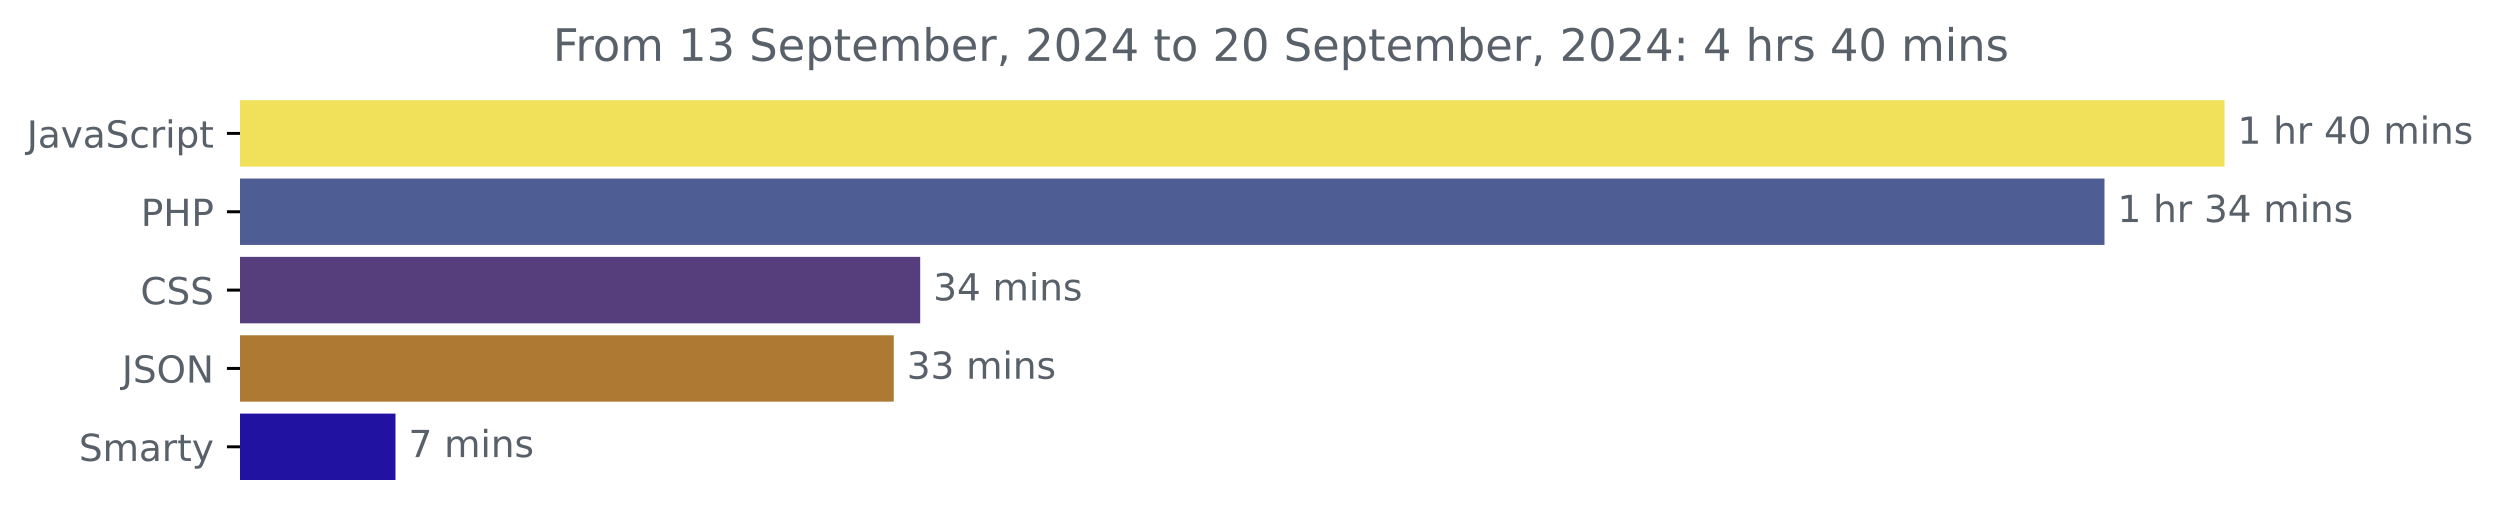
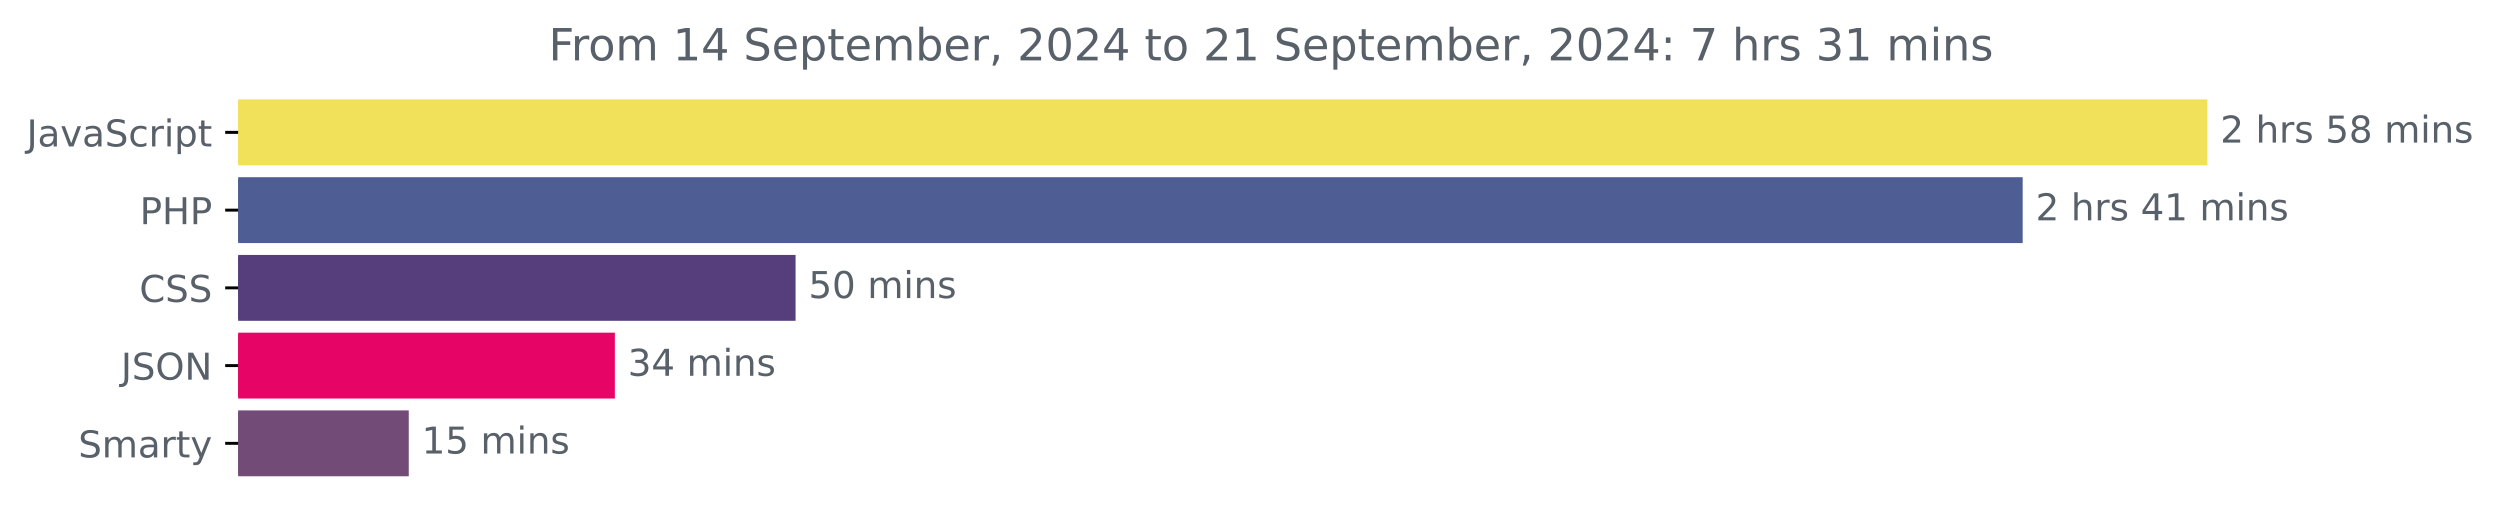
- <svg xmlns="http://www.w3.org/2000/svg" xmlns:xlink="http://www.w3.org/1999/xlink" width="670.094pt" height="140.398pt" viewBox="0 0 670.094 140.398" version="1.1">
+ <svg xmlns="http://www.w3.org/2000/svg" xmlns:xlink="http://www.w3.org/1999/xlink" width="675.304pt" height="140.398pt" viewBox="0 0 675.304 140.398" version="1.1">
  <defs>
    <style type="text/css">*{stroke-linejoin: round; stroke-linecap: butt}</style>
  </defs>
  <g id="figure_1">
    <g id="patch_1">
-       <path d="M -0 140.398  L 670.094 140.398  L 670.094 0  L -0 0  L -0 140.398  z " style="fill: none" />
+       <path d="M -0 140.398  L 675.304 140.398  L 675.304 0  L -0 0  L -0 140.398  z " style="fill: none" />
    </g>
    <g id="axes_1">
      <g id="patch_2">
-         <path d="M 64.33 27.358  L 595.758 27.358  L 595.758 44.158  L 64.33 44.158  z " clip-path="url(#p29c7b5a766)" style="fill: #f1e05a; stroke: #f1e05a; stroke-linejoin: miter" />
+         <path d="M 64.33 27.358  L 595.758 27.358  L 595.758 44.158  L 64.33 44.158  z " clip-path="url(#p4a0041c0cc)" style="fill: #f1e05a; stroke: #f1e05a; stroke-linejoin: miter" />
      </g>
      <g id="patch_3">
-         <path d="M 64.33 48.358  L 563.586 48.358  L 563.586 65.158  L 64.33 65.158  z " clip-path="url(#p29c7b5a766)" style="fill: #4f5d95; stroke: #4f5d95; stroke-linejoin: miter" />
+         <path d="M 64.33 48.358  L 545.87 48.358  L 545.87 65.158  L 64.33 65.158  z " clip-path="url(#p4a0041c0cc)" style="fill: #4f5d95; stroke: #4f5d95; stroke-linejoin: miter" />
      </g>
      <g id="patch_4">
-         <path d="M 64.33 69.358  L 246.146 69.358  L 246.146 86.158  L 64.33 86.158  z " clip-path="url(#p29c7b5a766)" style="fill: #563d7c; stroke: #563d7c; stroke-linejoin: miter" />
+         <path d="M 64.33 69.358  L 214.399 69.358  L 214.399 86.158  L 64.33 86.158  z " clip-path="url(#p4a0041c0cc)" style="fill: #563d7c; stroke: #563d7c; stroke-linejoin: miter" />
      </g>
      <g id="patch_5">
-         <path d="M 64.33 90.358  L 239.062 90.358  L 239.062 107.158  L 64.33 107.158  z " clip-path="url(#p29c7b5a766)" style="fill: #ae7933; stroke: #ae7933; stroke-linejoin: miter" />
+         <path d="M 64.33 90.358  L 165.586 90.358  L 165.586 107.158  L 64.33 107.158  z " clip-path="url(#p4a0041c0cc)" style="fill: #e70467; stroke: #e70467; stroke-linejoin: miter" />
      </g>
      <g id="patch_6">
-         <path d="M 64.33 111.358  L 105.504 111.358  L 105.504 128.158  L 64.33 128.158  z " clip-path="url(#p29c7b5a766)" style="fill: #2112a1; stroke: #2112a1; stroke-linejoin: miter" />
+         <path d="M 64.33 111.358  L 109.915 111.358  L 109.915 128.158  L 64.33 128.158  z " clip-path="url(#p4a0041c0cc)" style="fill: #724c77; stroke: #724c77; stroke-linejoin: miter" />
      </g>
      <g id="matplotlib.axis_1" />
      <g id="matplotlib.axis_2">
        <g id="ytick_1">
          <g id="line2d_1">
            <defs>
-               <path id="me8232514e3" d="M 0 0  L -3.5 0  " style="stroke: #000000; stroke-width: 0.8" />
+               <path id="me2fb3d99a3" d="M 0 0  L -3.5 0  " style="stroke: #000000; stroke-width: 0.8" />
            </defs>
            <g>
-               <use xlink:href="#me8232514e3" x="64.33" y="35.758" style="stroke: #000000; stroke-width: 0.8" />
+               <use xlink:href="#me2fb3d99a3" x="64.33" y="35.758" style="stroke: #000000; stroke-width: 0.8" />
            </g>
          </g>
          <g id="text_1">
            <g style="fill: #586069" transform="translate(7.2 39.55734) scale(0.1 -0.1)">
              <defs>
                <path id="DejaVuSans-4a" d="M 628 4666  L 1259 4666  L 1259 325  Q 1259 -519 939 -900  Q 619 -1281 -91 -1281  L -331 -1281  L -331 -750  L -134 -750  Q 284 -750 456 -515  Q 628 -281 628 325  L 628 4666  z " transform="scale(0.015625)" />
                <path id="DejaVuSans-61" d="M 2194 1759  Q 1497 1759 1228 1600  Q 959 1441 959 1056  Q 959 750 1161 570  Q 1363 391 1709 391  Q 2188 391 2477 730  Q 2766 1069 2766 1631  L 2766 1759  L 2194 1759  z M 3341 1997  L 3341 0  L 2766 0  L 2766 531  Q 2569 213 2275 61  Q 1981 -91 1556 -91  Q 1019 -91 701 211  Q 384 513 384 1019  Q 384 1609 779 1909  Q 1175 2209 1959 2209  L 2766 2209  L 2766 2266  Q 2766 2663 2505 2880  Q 2244 3097 1772 3097  Q 1472 3097 1187 3025  Q 903 2953 641 2809  L 641 3341  Q 956 3463 1253 3523  Q 1550 3584 1831 3584  Q 2591 3584 2966 3190  Q 3341 2797 3341 1997  z " transform="scale(0.015625)" />
                <path id="DejaVuSans-76" d="M 191 3500  L 800 3500  L 1894 563  L 2988 3500  L 3597 3500  L 2284 0  L 1503 0  L 191 3500  z " transform="scale(0.015625)" />
                <path id="DejaVuSans-53" d="M 3425 4513  L 3425 3897  Q 3066 4069 2747 4153  Q 2428 4238 2131 4238  Q 1616 4238 1336 4038  Q 1056 3838 1056 3469  Q 1056 3159 1242 3001  Q 1428 2844 1947 2747  L 2328 2669  Q 3034 2534 3370 2195  Q 3706 1856 3706 1288  Q 3706 609 3251 259  Q 2797 -91 1919 -91  Q 1588 -91 1214 -16  Q 841 59 441 206  L 441 856  Q 825 641 1194 531  Q 1563 422 1919 422  Q 2459 422 2753 634  Q 3047 847 3047 1241  Q 3047 1584 2836 1778  Q 2625 1972 2144 2069  L 1759 2144  Q 1053 2284 737 2584  Q 422 2884 422 3419  Q 422 4038 858 4394  Q 1294 4750 2059 4750  Q 2388 4750 2728 4690  Q 3069 4631 3425 4513  z " transform="scale(0.015625)" />
                <path id="DejaVuSans-63" d="M 3122 3366  L 3122 2828  Q 2878 2963 2633 3030  Q 2388 3097 2138 3097  Q 1578 3097 1268 2742  Q 959 2388 959 1747  Q 959 1106 1268 751  Q 1578 397 2138 397  Q 2388 397 2633 464  Q 2878 531 3122 666  L 3122 134  Q 2881 22 2623 -34  Q 2366 -91 2075 -91  Q 1284 -91 818 406  Q 353 903 353 1747  Q 353 2603 823 3093  Q 1294 3584 2113 3584  Q 2378 3584 2631 3529  Q 2884 3475 3122 3366  z " transform="scale(0.015625)" />
                <path id="DejaVuSans-72" d="M 2631 2963  Q 2534 3019 2420 3045  Q 2306 3072 2169 3072  Q 1681 3072 1420 2755  Q 1159 2438 1159 1844  L 1159 0  L 581 0  L 581 3500  L 1159 3500  L 1159 2956  Q 1341 3275 1631 3429  Q 1922 3584 2338 3584  Q 2397 3584 2469 3576  Q 2541 3569 2628 3553  L 2631 2963  z " transform="scale(0.015625)" />
                <path id="DejaVuSans-69" d="M 603 3500  L 1178 3500  L 1178 0  L 603 0  L 603 3500  z M 603 4863  L 1178 4863  L 1178 4134  L 603 4134  L 603 4863  z " transform="scale(0.015625)" />
                <path id="DejaVuSans-70" d="M 1159 525  L 1159 -1331  L 581 -1331  L 581 3500  L 1159 3500  L 1159 2969  Q 1341 3281 1617 3432  Q 1894 3584 2278 3584  Q 2916 3584 3314 3078  Q 3713 2572 3713 1747  Q 3713 922 3314 415  Q 2916 -91 2278 -91  Q 1894 -91 1617 61  Q 1341 213 1159 525  z M 3116 1747  Q 3116 2381 2855 2742  Q 2594 3103 2138 3103  Q 1681 3103 1420 2742  Q 1159 2381 1159 1747  Q 1159 1113 1420 752  Q 1681 391 2138 391  Q 2594 391 2855 752  Q 3116 1113 3116 1747  z " transform="scale(0.015625)" />
                <path id="DejaVuSans-74" d="M 1172 4494  L 1172 3500  L 2356 3500  L 2356 3053  L 1172 3053  L 1172 1153  Q 1172 725 1289 603  Q 1406 481 1766 481  L 2356 481  L 2356 0  L 1766 0  Q 1100 0 847 248  Q 594 497 594 1153  L 594 3053  L 172 3053  L 172 3500  L 594 3500  L 594 4494  L 1172 4494  z " transform="scale(0.015625)" />
              </defs>
              <use xlink:href="#DejaVuSans-4a" />
              <use xlink:href="#DejaVuSans-61" x="29.492" />
              <use xlink:href="#DejaVuSans-76" x="90.771" />
              <use xlink:href="#DejaVuSans-61" x="149.951" />
              <use xlink:href="#DejaVuSans-53" x="211.23" />
              <use xlink:href="#DejaVuSans-63" x="274.707" />
              <use xlink:href="#DejaVuSans-72" x="329.688" />
              <use xlink:href="#DejaVuSans-69" x="370.801" />
              <use xlink:href="#DejaVuSans-70" x="398.584" />
              <use xlink:href="#DejaVuSans-74" x="462.061" />
            </g>
          </g>
        </g>
        <g id="ytick_2">
          <g id="line2d_2">
            <g>
-               <use xlink:href="#me8232514e3" x="64.33" y="56.758" style="stroke: #000000; stroke-width: 0.8" />
+               <use xlink:href="#me2fb3d99a3" x="64.33" y="56.758" style="stroke: #000000; stroke-width: 0.8" />
            </g>
          </g>
          <g id="text_2">
            <g style="fill: #586069" transform="translate(37.75 60.55734) scale(0.1 -0.1)">
              <defs>
                <path id="DejaVuSans-50" d="M 1259 4147  L 1259 2394  L 2053 2394  Q 2494 2394 2734 2622  Q 2975 2850 2975 3272  Q 2975 3691 2734 3919  Q 2494 4147 2053 4147  L 1259 4147  z M 628 4666  L 2053 4666  Q 2838 4666 3239 4311  Q 3641 3956 3641 3272  Q 3641 2581 3239 2228  Q 2838 1875 2053 1875  L 1259 1875  L 1259 0  L 628 0  L 628 4666  z " transform="scale(0.015625)" />
                <path id="DejaVuSans-48" d="M 628 4666  L 1259 4666  L 1259 2753  L 3553 2753  L 3553 4666  L 4184 4666  L 4184 0  L 3553 0  L 3553 2222  L 1259 2222  L 1259 0  L 628 0  L 628 4666  z " transform="scale(0.015625)" />
              </defs>
              <use xlink:href="#DejaVuSans-50" />
              <use xlink:href="#DejaVuSans-48" x="60.303" />
              <use xlink:href="#DejaVuSans-50" x="135.498" />
            </g>
          </g>
        </g>
        <g id="ytick_3">
          <g id="line2d_3">
            <g>
-               <use xlink:href="#me8232514e3" x="64.33" y="77.758" style="stroke: #000000; stroke-width: 0.8" />
+               <use xlink:href="#me2fb3d99a3" x="64.33" y="77.758" style="stroke: #000000; stroke-width: 0.8" />
            </g>
          </g>
          <g id="text_3">
            <g style="fill: #586069" transform="translate(37.65 81.55734) scale(0.1 -0.1)">
              <defs>
                <path id="DejaVuSans-43" d="M 4122 4306  L 4122 3641  Q 3803 3938 3442 4084  Q 3081 4231 2675 4231  Q 1875 4231 1450 3742  Q 1025 3253 1025 2328  Q 1025 1406 1450 917  Q 1875 428 2675 428  Q 3081 428 3442 575  Q 3803 722 4122 1019  L 4122 359  Q 3791 134 3420 21  Q 3050 -91 2638 -91  Q 1578 -91 968 557  Q 359 1206 359 2328  Q 359 3453 968 4101  Q 1578 4750 2638 4750  Q 3056 4750 3426 4639  Q 3797 4528 4122 4306  z " transform="scale(0.015625)" />
              </defs>
              <use xlink:href="#DejaVuSans-43" />
              <use xlink:href="#DejaVuSans-53" x="69.824" />
              <use xlink:href="#DejaVuSans-53" x="133.301" />
            </g>
          </g>
        </g>
        <g id="ytick_4">
          <g id="line2d_4">
            <g>
-               <use xlink:href="#me8232514e3" x="64.33" y="98.758" style="stroke: #000000; stroke-width: 0.8" />
+               <use xlink:href="#me2fb3d99a3" x="64.33" y="98.758" style="stroke: #000000; stroke-width: 0.8" />
            </g>
          </g>
          <g id="text_4">
            <g style="fill: #586069" transform="translate(32.67813 102.5573) scale(0.1 -0.1)">
              <defs>
                <path id="DejaVuSans-4f" d="M 2522 4238  Q 1834 4238 1429 3725  Q 1025 3213 1025 2328  Q 1025 1447 1429 934  Q 1834 422 2522 422  Q 3209 422 3611 934  Q 4013 1447 4013 2328  Q 4013 3213 3611 3725  Q 3209 4238 2522 4238  z M 2522 4750  Q 3503 4750 4090 4092  Q 4678 3434 4678 2328  Q 4678 1225 4090 567  Q 3503 -91 2522 -91  Q 1538 -91 948 565  Q 359 1222 359 2328  Q 359 3434 948 4092  Q 1538 4750 2522 4750  z " transform="scale(0.015625)" />
                <path id="DejaVuSans-4e" d="M 628 4666  L 1478 4666  L 3547 763  L 3547 4666  L 4159 4666  L 4159 0  L 3309 0  L 1241 3903  L 1241 0  L 628 0  L 628 4666  z " transform="scale(0.015625)" />
              </defs>
              <use xlink:href="#DejaVuSans-4a" />
              <use xlink:href="#DejaVuSans-53" x="29.492" />
              <use xlink:href="#DejaVuSans-4f" x="92.969" />
              <use xlink:href="#DejaVuSans-4e" x="171.68" />
            </g>
          </g>
        </g>
        <g id="ytick_5">
          <g id="line2d_5">
            <g>
-               <use xlink:href="#me8232514e3" x="64.33" y="119.758" style="stroke: #000000; stroke-width: 0.8" />
+               <use xlink:href="#me2fb3d99a3" x="64.33" y="119.758" style="stroke: #000000; stroke-width: 0.8" />
            </g>
          </g>
          <g id="text_5">
            <g style="fill: #586069" transform="translate(21.1625 123.5573) scale(0.1 -0.1)">
              <defs>
                <path id="DejaVuSans-6d" d="M 3328 2828  Q 3544 3216 3844 3400  Q 4144 3584 4550 3584  Q 5097 3584 5394 3201  Q 5691 2819 5691 2113  L 5691 0  L 5113 0  L 5113 2094  Q 5113 2597 4934 2840  Q 4756 3084 4391 3084  Q 3944 3084 3684 2787  Q 3425 2491 3425 1978  L 3425 0  L 2847 0  L 2847 2094  Q 2847 2600 2669 2842  Q 2491 3084 2119 3084  Q 1678 3084 1418 2786  Q 1159 2488 1159 1978  L 1159 0  L 581 0  L 581 3500  L 1159 3500  L 1159 2956  Q 1356 3278 1631 3431  Q 1906 3584 2284 3584  Q 2666 3584 2933 3390  Q 3200 3197 3328 2828  z " transform="scale(0.015625)" />
                <path id="DejaVuSans-79" d="M 2059 -325  Q 1816 -950 1584 -1140  Q 1353 -1331 966 -1331  L 506 -1331  L 506 -850  L 844 -850  Q 1081 -850 1212 -737  Q 1344 -625 1503 -206  L 1606 56  L 191 3500  L 800 3500  L 1894 763  L 2988 3500  L 3597 3500  L 2059 -325  z " transform="scale(0.015625)" />
              </defs>
              <use xlink:href="#DejaVuSans-53" />
              <use xlink:href="#DejaVuSans-6d" x="63.477" />
              <use xlink:href="#DejaVuSans-61" x="160.889" />
              <use xlink:href="#DejaVuSans-72" x="222.168" />
              <use xlink:href="#DejaVuSans-74" x="263.281" />
              <use xlink:href="#DejaVuSans-79" x="302.49" />
            </g>
          </g>
        </g>
      </g>
      <g id="text_6">
        <g style="fill: #586069" transform="translate(599.7583 38.5175) scale(0.1 -0.1)">
          <defs>
-             <path id="DejaVuSans-31" d="M 794 531  L 1825 531  L 1825 4091  L 703 3866  L 703 4441  L 1819 4666  L 2450 4666  L 2450 531  L 3481 531  L 3481 0  L 794 0  L 794 531  z " transform="scale(0.015625)" />
+             <path id="DejaVuSans-32" d="M 1228 531  L 3431 531  L 3431 0  L 469 0  L 469 531  Q 828 903 1448 1529  Q 2069 2156 2228 2338  Q 2531 2678 2651 2914  Q 2772 3150 2772 3378  Q 2772 3750 2511 3984  Q 2250 4219 1831 4219  Q 1534 4219 1204 4116  Q 875 4013 500 3803  L 500 4441  Q 881 4594 1212 4672  Q 1544 4750 1819 4750  Q 2544 4750 2975 4387  Q 3406 4025 3406 3419  Q 3406 3131 3298 2873  Q 3191 2616 2906 2266  Q 2828 2175 2409 1742  Q 1991 1309 1228 531  z " transform="scale(0.015625)" />
            <path id="DejaVuSans-20" transform="scale(0.015625)" />
            <path id="DejaVuSans-68" d="M 3513 2113  L 3513 0  L 2938 0  L 2938 2094  Q 2938 2591 2744 2837  Q 2550 3084 2163 3084  Q 1697 3084 1428 2787  Q 1159 2491 1159 1978  L 1159 0  L 581 0  L 581 4863  L 1159 4863  L 1159 2956  Q 1366 3272 1645 3428  Q 1925 3584 2291 3584  Q 2894 3584 3203 3211  Q 3513 2838 3513 2113  z " transform="scale(0.015625)" />
-             <path id="DejaVuSans-34" d="M 2419 4116  L 825 1625  L 2419 1625  L 2419 4116  z M 2253 4666  L 3047 4666  L 3047 1625  L 3713 1625  L 3713 1100  L 3047 1100  L 3047 0  L 2419 0  L 2419 1100  L 313 1100  L 313 1709  L 2253 4666  z " transform="scale(0.015625)" />
-             <path id="DejaVuSans-30" d="M 2034 4250  Q 1547 4250 1301 3770  Q 1056 3291 1056 2328  Q 1056 1369 1301 889  Q 1547 409 2034 409  Q 2525 409 2770 889  Q 3016 1369 3016 2328  Q 3016 3291 2770 3770  Q 2525 4250 2034 4250  z M 2034 4750  Q 2819 4750 3233 4129  Q 3647 3509 3647 2328  Q 3647 1150 3233 529  Q 2819 -91 2034 -91  Q 1250 -91 836 529  Q 422 1150 422 2328  Q 422 3509 836 4129  Q 1250 4750 2034 4750  z " transform="scale(0.015625)" />
+             <path id="DejaVuSans-73" d="M 2834 3397  L 2834 2853  Q 2591 2978 2328 3040  Q 2066 3103 1784 3103  Q 1356 3103 1142 2972  Q 928 2841 928 2578  Q 928 2378 1081 2264  Q 1234 2150 1697 2047  L 1894 2003  Q 2506 1872 2764 1633  Q 3022 1394 3022 966  Q 3022 478 2636 193  Q 2250 -91 1575 -91  Q 1294 -91 989 -36  Q 684 19 347 128  L 347 722  Q 666 556 975 473  Q 1284 391 1588 391  Q 1994 391 2212 530  Q 2431 669 2431 922  Q 2431 1156 2273 1281  Q 2116 1406 1581 1522  L 1381 1569  Q 847 1681 609 1914  Q 372 2147 372 2553  Q 372 3047 722 3315  Q 1072 3584 1716 3584  Q 2034 3584 2315 3537  Q 2597 3491 2834 3397  z " transform="scale(0.015625)" />
+             <path id="DejaVuSans-35" d="M 691 4666  L 3169 4666  L 3169 4134  L 1269 4134  L 1269 2991  Q 1406 3038 1543 3061  Q 1681 3084 1819 3084  Q 2600 3084 3056 2656  Q 3513 2228 3513 1497  Q 3513 744 3044 326  Q 2575 -91 1722 -91  Q 1428 -91 1123 -41  Q 819 9 494 109  L 494 744  Q 775 591 1075 516  Q 1375 441 1709 441  Q 2250 441 2565 725  Q 2881 1009 2881 1497  Q 2881 1984 2565 2268  Q 2250 2553 1709 2553  Q 1456 2553 1204 2497  Q 953 2441 691 2322  L 691 4666  z " transform="scale(0.015625)" />
+             <path id="DejaVuSans-38" d="M 2034 2216  Q 1584 2216 1326 1975  Q 1069 1734 1069 1313  Q 1069 891 1326 650  Q 1584 409 2034 409  Q 2484 409 2743 651  Q 3003 894 3003 1313  Q 3003 1734 2745 1975  Q 2488 2216 2034 2216  z M 1403 2484  Q 997 2584 770 2862  Q 544 3141 544 3541  Q 544 4100 942 4425  Q 1341 4750 2034 4750  Q 2731 4750 3128 4425  Q 3525 4100 3525 3541  Q 3525 3141 3298 2862  Q 3072 2584 2669 2484  Q 3125 2378 3379 2068  Q 3634 1759 3634 1313  Q 3634 634 3220 271  Q 2806 -91 2034 -91  Q 1263 -91 848 271  Q 434 634 434 1313  Q 434 1759 690 2068  Q 947 2378 1403 2484  z M 1172 3481  Q 1172 3119 1398 2916  Q 1625 2713 2034 2713  Q 2441 2713 2670 2916  Q 2900 3119 2900 3481  Q 2900 3844 2670 4047  Q 2441 4250 2034 4250  Q 1625 4250 1398 4047  Q 1172 3844 1172 3481  z " transform="scale(0.015625)" />
            <path id="DejaVuSans-6e" d="M 3513 2113  L 3513 0  L 2938 0  L 2938 2094  Q 2938 2591 2744 2837  Q 2550 3084 2163 3084  Q 1697 3084 1428 2787  Q 1159 2491 1159 1978  L 1159 0  L 581 0  L 581 3500  L 1159 3500  L 1159 2956  Q 1366 3272 1645 3428  Q 1925 3584 2291 3584  Q 2894 3584 3203 3211  Q 3513 2838 3513 2113  z " transform="scale(0.015625)" />
-             <path id="DejaVuSans-73" d="M 2834 3397  L 2834 2853  Q 2591 2978 2328 3040  Q 2066 3103 1784 3103  Q 1356 3103 1142 2972  Q 928 2841 928 2578  Q 928 2378 1081 2264  Q 1234 2150 1697 2047  L 1894 2003  Q 2506 1872 2764 1633  Q 3022 1394 3022 966  Q 3022 478 2636 193  Q 2250 -91 1575 -91  Q 1294 -91 989 -36  Q 684 19 347 128  L 347 722  Q 666 556 975 473  Q 1284 391 1588 391  Q 1994 391 2212 530  Q 2431 669 2431 922  Q 2431 1156 2273 1281  Q 2116 1406 1581 1522  L 1381 1569  Q 847 1681 609 1914  Q 372 2147 372 2553  Q 372 3047 722 3315  Q 1072 3584 1716 3584  Q 2034 3584 2315 3537  Q 2597 3491 2834 3397  z " transform="scale(0.015625)" />
-           </defs>
-           <use xlink:href="#DejaVuSans-31" />
+           </defs>
+           <use xlink:href="#DejaVuSans-32" />
          <use xlink:href="#DejaVuSans-20" x="63.623" />
          <use xlink:href="#DejaVuSans-68" x="95.41" />
          <use xlink:href="#DejaVuSans-72" x="158.789" />
-           <use xlink:href="#DejaVuSans-20" x="199.902" />
-           <use xlink:href="#DejaVuSans-34" x="231.689" />
-           <use xlink:href="#DejaVuSans-30" x="295.312" />
-           <use xlink:href="#DejaVuSans-20" x="358.936" />
-           <use xlink:href="#DejaVuSans-6d" x="390.723" />
-           <use xlink:href="#DejaVuSans-69" x="488.135" />
-           <use xlink:href="#DejaVuSans-6e" x="515.918" />
-           <use xlink:href="#DejaVuSans-73" x="579.297" />
+           <use xlink:href="#DejaVuSans-73" x="199.902" />
+           <use xlink:href="#DejaVuSans-20" x="252.002" />
+           <use xlink:href="#DejaVuSans-35" x="283.789" />
+           <use xlink:href="#DejaVuSans-38" x="347.412" />
+           <use xlink:href="#DejaVuSans-20" x="411.035" />
+           <use xlink:href="#DejaVuSans-6d" x="442.822" />
+           <use xlink:href="#DejaVuSans-69" x="540.234" />
+           <use xlink:href="#DejaVuSans-6e" x="568.018" />
+           <use xlink:href="#DejaVuSans-73" x="631.396" />
        </g>
      </g>
      <g id="text_7">
-         <g style="fill: #586069" transform="translate(567.5862 59.5175) scale(0.1 -0.1)">
-           <defs>
-             <path id="DejaVuSans-33" d="M 2597 2516  Q 3050 2419 3304 2112  Q 3559 1806 3559 1356  Q 3559 666 3084 287  Q 2609 -91 1734 -91  Q 1441 -91 1130 -33  Q 819 25 488 141  L 488 750  Q 750 597 1062 519  Q 1375 441 1716 441  Q 2309 441 2620 675  Q 2931 909 2931 1356  Q 2931 1769 2642 2001  Q 2353 2234 1838 2234  L 1294 2234  L 1294 2753  L 1863 2753  Q 2328 2753 2575 2939  Q 2822 3125 2822 3475  Q 2822 3834 2567 4026  Q 2313 4219 1838 4219  Q 1578 4219 1281 4162  Q 984 4106 628 3988  L 628 4550  Q 988 4650 1302 4700  Q 1616 4750 1894 4750  Q 2613 4750 3031 4423  Q 3450 4097 3450 3541  Q 3450 3153 3228 2886  Q 3006 2619 2597 2516  z " transform="scale(0.015625)" />
-           </defs>
-           <use xlink:href="#DejaVuSans-31" />
+         <g style="fill: #586069" transform="translate(549.8696 59.5175) scale(0.1 -0.1)">
+           <defs>
+             <path id="DejaVuSans-34" d="M 2419 4116  L 825 1625  L 2419 1625  L 2419 4116  z M 2253 4666  L 3047 4666  L 3047 1625  L 3713 1625  L 3713 1100  L 3047 1100  L 3047 0  L 2419 0  L 2419 1100  L 313 1100  L 313 1709  L 2253 4666  z " transform="scale(0.015625)" />
+             <path id="DejaVuSans-31" d="M 794 531  L 1825 531  L 1825 4091  L 703 3866  L 703 4441  L 1819 4666  L 2450 4666  L 2450 531  L 3481 531  L 3481 0  L 794 0  L 794 531  z " transform="scale(0.015625)" />
+           </defs>
+           <use xlink:href="#DejaVuSans-32" />
          <use xlink:href="#DejaVuSans-20" x="63.623" />
          <use xlink:href="#DejaVuSans-68" x="95.41" />
          <use xlink:href="#DejaVuSans-72" x="158.789" />
-           <use xlink:href="#DejaVuSans-20" x="199.902" />
-           <use xlink:href="#DejaVuSans-33" x="231.689" />
-           <use xlink:href="#DejaVuSans-34" x="295.312" />
-           <use xlink:href="#DejaVuSans-20" x="358.936" />
-           <use xlink:href="#DejaVuSans-6d" x="390.723" />
-           <use xlink:href="#DejaVuSans-69" x="488.135" />
-           <use xlink:href="#DejaVuSans-6e" x="515.918" />
-           <use xlink:href="#DejaVuSans-73" x="579.297" />
+           <use xlink:href="#DejaVuSans-73" x="199.902" />
+           <use xlink:href="#DejaVuSans-20" x="252.002" />
+           <use xlink:href="#DejaVuSans-34" x="283.789" />
+           <use xlink:href="#DejaVuSans-31" x="347.412" />
+           <use xlink:href="#DejaVuSans-20" x="411.035" />
+           <use xlink:href="#DejaVuSans-6d" x="442.822" />
+           <use xlink:href="#DejaVuSans-69" x="540.234" />
+           <use xlink:href="#DejaVuSans-6e" x="568.018" />
+           <use xlink:href="#DejaVuSans-73" x="631.396" />
        </g>
      </g>
      <g id="text_8">
-         <g style="fill: #586069" transform="translate(250.1458 80.5175) scale(0.1 -0.1)">
+         <g style="fill: #586069" transform="translate(218.3991 80.5175) scale(0.1 -0.1)">
+           <defs>
+             <path id="DejaVuSans-30" d="M 2034 4250  Q 1547 4250 1301 3770  Q 1056 3291 1056 2328  Q 1056 1369 1301 889  Q 1547 409 2034 409  Q 2525 409 2770 889  Q 3016 1369 3016 2328  Q 3016 3291 2770 3770  Q 2525 4250 2034 4250  z M 2034 4750  Q 2819 4750 3233 4129  Q 3647 3509 3647 2328  Q 3647 1150 3233 529  Q 2819 -91 2034 -91  Q 1250 -91 836 529  Q 422 1150 422 2328  Q 422 3509 836 4129  Q 1250 4750 2034 4750  z " transform="scale(0.015625)" />
+           </defs>
+           <use xlink:href="#DejaVuSans-35" />
+           <use xlink:href="#DejaVuSans-30" x="63.623" />
+           <use xlink:href="#DejaVuSans-20" x="127.246" />
+           <use xlink:href="#DejaVuSans-6d" x="159.033" />
+           <use xlink:href="#DejaVuSans-69" x="256.445" />
+           <use xlink:href="#DejaVuSans-6e" x="284.229" />
+           <use xlink:href="#DejaVuSans-73" x="347.607" />
+         </g>
+       </g>
+       <g id="text_9">
+         <g style="fill: #586069" transform="translate(169.5862 101.5175) scale(0.1 -0.1)">
+           <defs>
+             <path id="DejaVuSans-33" d="M 2597 2516  Q 3050 2419 3304 2112  Q 3559 1806 3559 1356  Q 3559 666 3084 287  Q 2609 -91 1734 -91  Q 1441 -91 1130 -33  Q 819 25 488 141  L 488 750  Q 750 597 1062 519  Q 1375 441 1716 441  Q 2309 441 2620 675  Q 2931 909 2931 1356  Q 2931 1769 2642 2001  Q 2353 2234 1838 2234  L 1294 2234  L 1294 2753  L 1863 2753  Q 2328 2753 2575 2939  Q 2822 3125 2822 3475  Q 2822 3834 2567 4026  Q 2313 4219 1838 4219  Q 1578 4219 1281 4162  Q 984 4106 628 3988  L 628 4550  Q 988 4650 1302 4700  Q 1616 4750 1894 4750  Q 2613 4750 3031 4423  Q 3450 4097 3450 3541  Q 3450 3153 3228 2886  Q 3006 2619 2597 2516  z " transform="scale(0.015625)" />
+           </defs>
          <use xlink:href="#DejaVuSans-33" />
          <use xlink:href="#DejaVuSans-34" x="63.623" />
          <use xlink:href="#DejaVuSans-20" x="127.246" />
          <use xlink:href="#DejaVuSans-6d" x="159.033" />
          <use xlink:href="#DejaVuSans-69" x="256.445" />
          <use xlink:href="#DejaVuSans-6e" x="284.229" />
          <use xlink:href="#DejaVuSans-73" x="347.607" />
        </g>
      </g>
-       <g id="text_9">
-         <g style="fill: #586069" transform="translate(243.0621 101.5175) scale(0.1 -0.1)">
-           <use xlink:href="#DejaVuSans-33" />
-           <use xlink:href="#DejaVuSans-33" x="63.623" />
+       <g id="text_10">
+         <g style="fill: #586069" transform="translate(113.9153 122.5175) scale(0.1 -0.1)">
+           <use xlink:href="#DejaVuSans-31" />
+           <use xlink:href="#DejaVuSans-35" x="63.623" />
          <use xlink:href="#DejaVuSans-20" x="127.246" />
          <use xlink:href="#DejaVuSans-6d" x="159.033" />
          <use xlink:href="#DejaVuSans-69" x="256.445" />
          <use xlink:href="#DejaVuSans-6e" x="284.229" />
          <use xlink:href="#DejaVuSans-73" x="347.607" />
        </g>
      </g>
-       <g id="text_10">
-         <g style="fill: #586069" transform="translate(109.504 122.5175) scale(0.1 -0.1)">
-           <defs>
-             <path id="DejaVuSans-37" d="M 525 4666  L 3525 4666  L 3525 4397  L 1831 0  L 1172 0  L 2766 4134  L 525 4134  L 525 4666  z " transform="scale(0.015625)" />
-           </defs>
-           <use xlink:href="#DejaVuSans-37" />
-           <use xlink:href="#DejaVuSans-20" x="63.623" />
-           <use xlink:href="#DejaVuSans-6d" x="95.41" />
-           <use xlink:href="#DejaVuSans-69" x="192.822" />
-           <use xlink:href="#DejaVuSans-6e" x="220.605" />
-           <use xlink:href="#DejaVuSans-73" x="283.984" />
-         </g>
-       </g>
      <g id="text_11">
        <g style="fill: #586069" transform="translate(148.2041 16.31812) scale(0.12 -0.12)">
          <defs>
            <path id="DejaVuSans-46" d="M 628 4666  L 3309 4666  L 3309 4134  L 1259 4134  L 1259 2759  L 3109 2759  L 3109 2228  L 1259 2228  L 1259 0  L 628 0  L 628 4666  z " transform="scale(0.015625)" />
            <path id="DejaVuSans-6f" d="M 1959 3097  Q 1497 3097 1228 2736  Q 959 2375 959 1747  Q 959 1119 1226 758  Q 1494 397 1959 397  Q 2419 397 2687 759  Q 2956 1122 2956 1747  Q 2956 2369 2687 2733  Q 2419 3097 1959 3097  z M 1959 3584  Q 2709 3584 3137 3096  Q 3566 2609 3566 1747  Q 3566 888 3137 398  Q 2709 -91 1959 -91  Q 1206 -91 779 398  Q 353 888 353 1747  Q 353 2609 779 3096  Q 1206 3584 1959 3584  z " transform="scale(0.015625)" />
            <path id="DejaVuSans-65" d="M 3597 1894  L 3597 1613  L 953 1613  Q 991 1019 1311 708  Q 1631 397 2203 397  Q 2534 397 2845 478  Q 3156 559 3463 722  L 3463 178  Q 3153 47 2828 -22  Q 2503 -91 2169 -91  Q 1331 -91 842 396  Q 353 884 353 1716  Q 353 2575 817 3079  Q 1281 3584 2069 3584  Q 2775 3584 3186 3129  Q 3597 2675 3597 1894  z M 3022 2063  Q 3016 2534 2758 2815  Q 2500 3097 2075 3097  Q 1594 3097 1305 2825  Q 1016 2553 972 2059  L 3022 2063  z " transform="scale(0.015625)" />
            <path id="DejaVuSans-62" d="M 3116 1747  Q 3116 2381 2855 2742  Q 2594 3103 2138 3103  Q 1681 3103 1420 2742  Q 1159 2381 1159 1747  Q 1159 1113 1420 752  Q 1681 391 2138 391  Q 2594 391 2855 752  Q 3116 1113 3116 1747  z M 1159 2969  Q 1341 3281 1617 3432  Q 1894 3584 2278 3584  Q 2916 3584 3314 3078  Q 3713 2572 3713 1747  Q 3713 922 3314 415  Q 2916 -91 2278 -91  Q 1894 -91 1617 61  Q 1341 213 1159 525  L 1159 0  L 581 0  L 581 4863  L 1159 4863  L 1159 2969  z " transform="scale(0.015625)" />
            <path id="DejaVuSans-2c" d="M 750 794  L 1409 794  L 1409 256  L 897 -744  L 494 -744  L 750 256  L 750 794  z " transform="scale(0.015625)" />
-             <path id="DejaVuSans-32" d="M 1228 531  L 3431 531  L 3431 0  L 469 0  L 469 531  Q 828 903 1448 1529  Q 2069 2156 2228 2338  Q 2531 2678 2651 2914  Q 2772 3150 2772 3378  Q 2772 3750 2511 3984  Q 2250 4219 1831 4219  Q 1534 4219 1204 4116  Q 875 4013 500 3803  L 500 4441  Q 881 4594 1212 4672  Q 1544 4750 1819 4750  Q 2544 4750 2975 4387  Q 3406 4025 3406 3419  Q 3406 3131 3298 2873  Q 3191 2616 2906 2266  Q 2828 2175 2409 1742  Q 1991 1309 1228 531  z " transform="scale(0.015625)" />
            <path id="DejaVuSans-3a" d="M 750 794  L 1409 794  L 1409 0  L 750 0  L 750 794  z M 750 3309  L 1409 3309  L 1409 2516  L 750 2516  L 750 3309  z " transform="scale(0.015625)" />
+             <path id="DejaVuSans-37" d="M 525 4666  L 3525 4666  L 3525 4397  L 1831 0  L 1172 0  L 2766 4134  L 525 4134  L 525 4666  z " transform="scale(0.015625)" />
          </defs>
          <use xlink:href="#DejaVuSans-46" />
          <use xlink:href="#DejaVuSans-72" x="50.27" />
          <use xlink:href="#DejaVuSans-6f" x="89.133" />
          <use xlink:href="#DejaVuSans-6d" x="150.314" />
          <use xlink:href="#DejaVuSans-20" x="247.727" />
          <use xlink:href="#DejaVuSans-31" x="279.514" />
-           <use xlink:href="#DejaVuSans-33" x="343.137" />
+           <use xlink:href="#DejaVuSans-34" x="343.137" />
          <use xlink:href="#DejaVuSans-20" x="406.76" />
          <use xlink:href="#DejaVuSans-53" x="438.547" />
          <use xlink:href="#DejaVuSans-65" x="502.023" />
          <use xlink:href="#DejaVuSans-70" x="563.547" />
          <use xlink:href="#DejaVuSans-74" x="627.023" />
          <use xlink:href="#DejaVuSans-65" x="666.232" />
          <use xlink:href="#DejaVuSans-6d" x="727.756" />
          <use xlink:href="#DejaVuSans-62" x="825.168" />
          <use xlink:href="#DejaVuSans-65" x="888.645" />
          <use xlink:href="#DejaVuSans-72" x="950.168" />
          <use xlink:href="#DejaVuSans-2c" x="991.281" />
          <use xlink:href="#DejaVuSans-20" x="1023.068" />
          <use xlink:href="#DejaVuSans-32" x="1054.855" />
          <use xlink:href="#DejaVuSans-30" x="1118.479" />
          <use xlink:href="#DejaVuSans-32" x="1182.102" />
          <use xlink:href="#DejaVuSans-34" x="1245.725" />
          <use xlink:href="#DejaVuSans-20" x="1309.348" />
          <use xlink:href="#DejaVuSans-74" x="1341.135" />
          <use xlink:href="#DejaVuSans-6f" x="1380.344" />
          <use xlink:href="#DejaVuSans-20" x="1441.525" />
          <use xlink:href="#DejaVuSans-32" x="1473.312" />
-           <use xlink:href="#DejaVuSans-30" x="1536.936" />
+           <use xlink:href="#DejaVuSans-31" x="1536.936" />
          <use xlink:href="#DejaVuSans-20" x="1600.559" />
          <use xlink:href="#DejaVuSans-53" x="1632.346" />
          <use xlink:href="#DejaVuSans-65" x="1695.822" />
          <use xlink:href="#DejaVuSans-70" x="1757.346" />
          <use xlink:href="#DejaVuSans-74" x="1820.822" />
          <use xlink:href="#DejaVuSans-65" x="1860.031" />
          <use xlink:href="#DejaVuSans-6d" x="1921.555" />
          <use xlink:href="#DejaVuSans-62" x="2018.967" />
          <use xlink:href="#DejaVuSans-65" x="2082.443" />
          <use xlink:href="#DejaVuSans-72" x="2143.967" />
          <use xlink:href="#DejaVuSans-2c" x="2185.08" />
          <use xlink:href="#DejaVuSans-20" x="2216.867" />
          <use xlink:href="#DejaVuSans-32" x="2248.654" />
          <use xlink:href="#DejaVuSans-30" x="2312.277" />
          <use xlink:href="#DejaVuSans-32" x="2375.9" />
          <use xlink:href="#DejaVuSans-34" x="2439.523" />
          <use xlink:href="#DejaVuSans-3a" x="2503.146" />
          <use xlink:href="#DejaVuSans-20" x="2536.838" />
-           <use xlink:href="#DejaVuSans-34" x="2568.625" />
+           <use xlink:href="#DejaVuSans-37" x="2568.625" />
          <use xlink:href="#DejaVuSans-20" x="2632.248" />
          <use xlink:href="#DejaVuSans-68" x="2664.035" />
          <use xlink:href="#DejaVuSans-72" x="2727.414" />
          <use xlink:href="#DejaVuSans-73" x="2768.527" />
          <use xlink:href="#DejaVuSans-20" x="2820.627" />
-           <use xlink:href="#DejaVuSans-34" x="2852.414" />
-           <use xlink:href="#DejaVuSans-30" x="2916.037" />
+           <use xlink:href="#DejaVuSans-33" x="2852.414" />
+           <use xlink:href="#DejaVuSans-31" x="2916.037" />
          <use xlink:href="#DejaVuSans-20" x="2979.66" />
          <use xlink:href="#DejaVuSans-6d" x="3011.447" />
          <use xlink:href="#DejaVuSans-69" x="3108.859" />
          <use xlink:href="#DejaVuSans-6e" x="3136.643" />
          <use xlink:href="#DejaVuSans-73" x="3200.021" />
        </g>
      </g>
    </g>
  </g>
  <defs>
-     <clipPath id="p29c7b5a766">
+     <clipPath id="p4a0041c0cc">
      <rect x="64.33" y="22.318" width="558" height="110.88" />
    </clipPath>
  </defs>
</svg>
